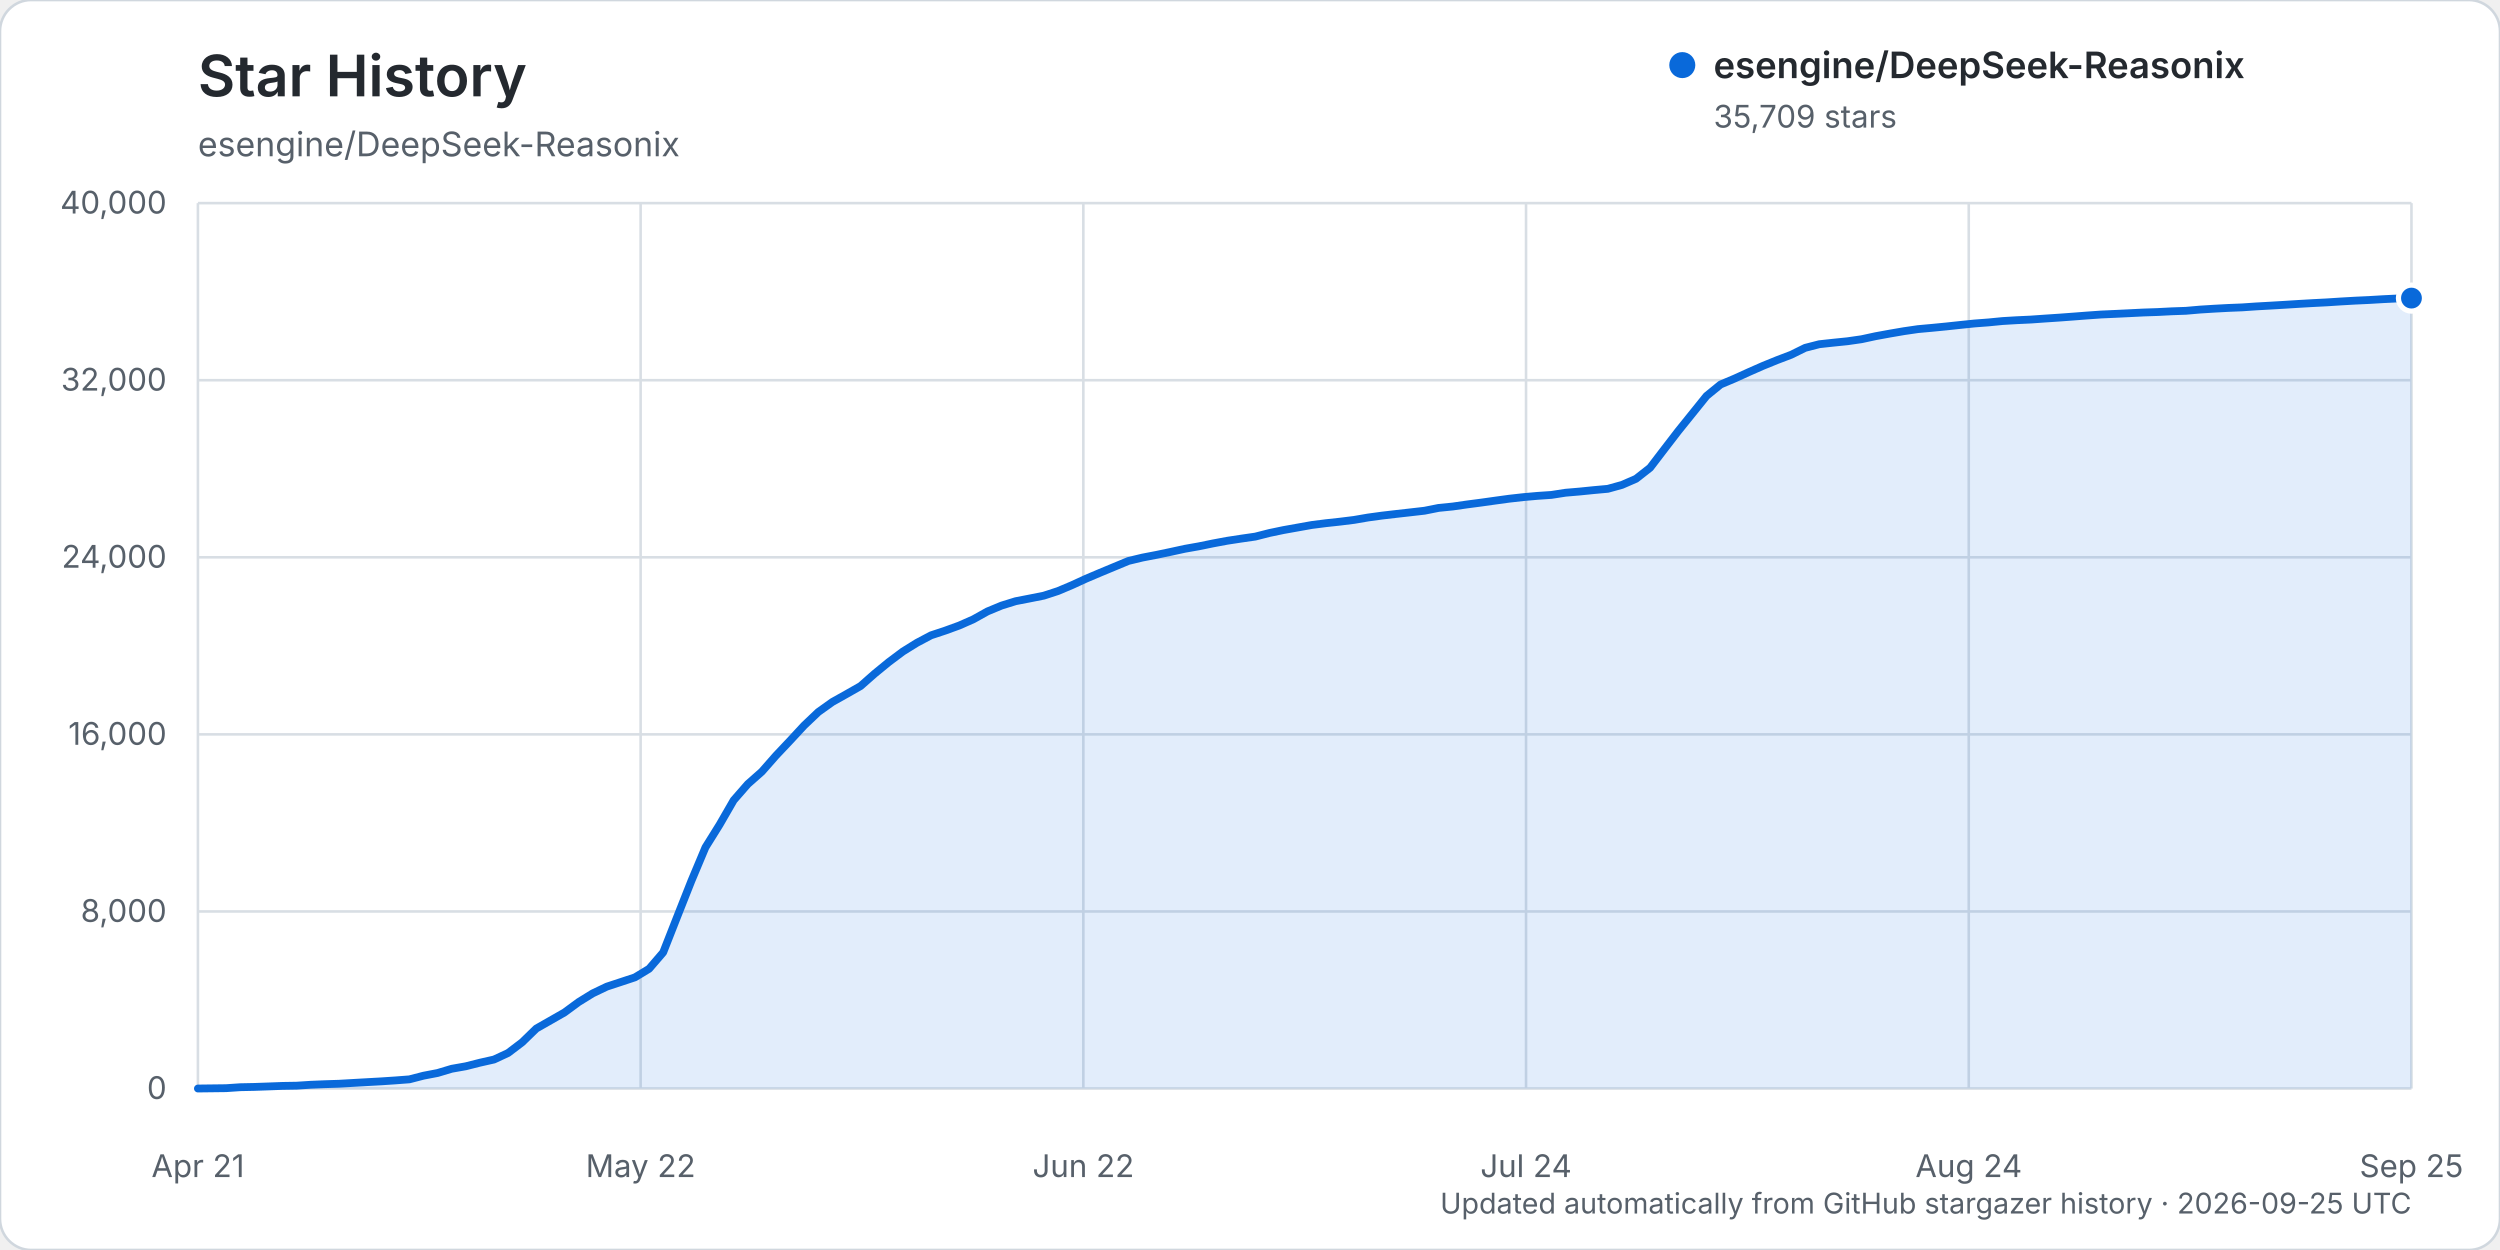
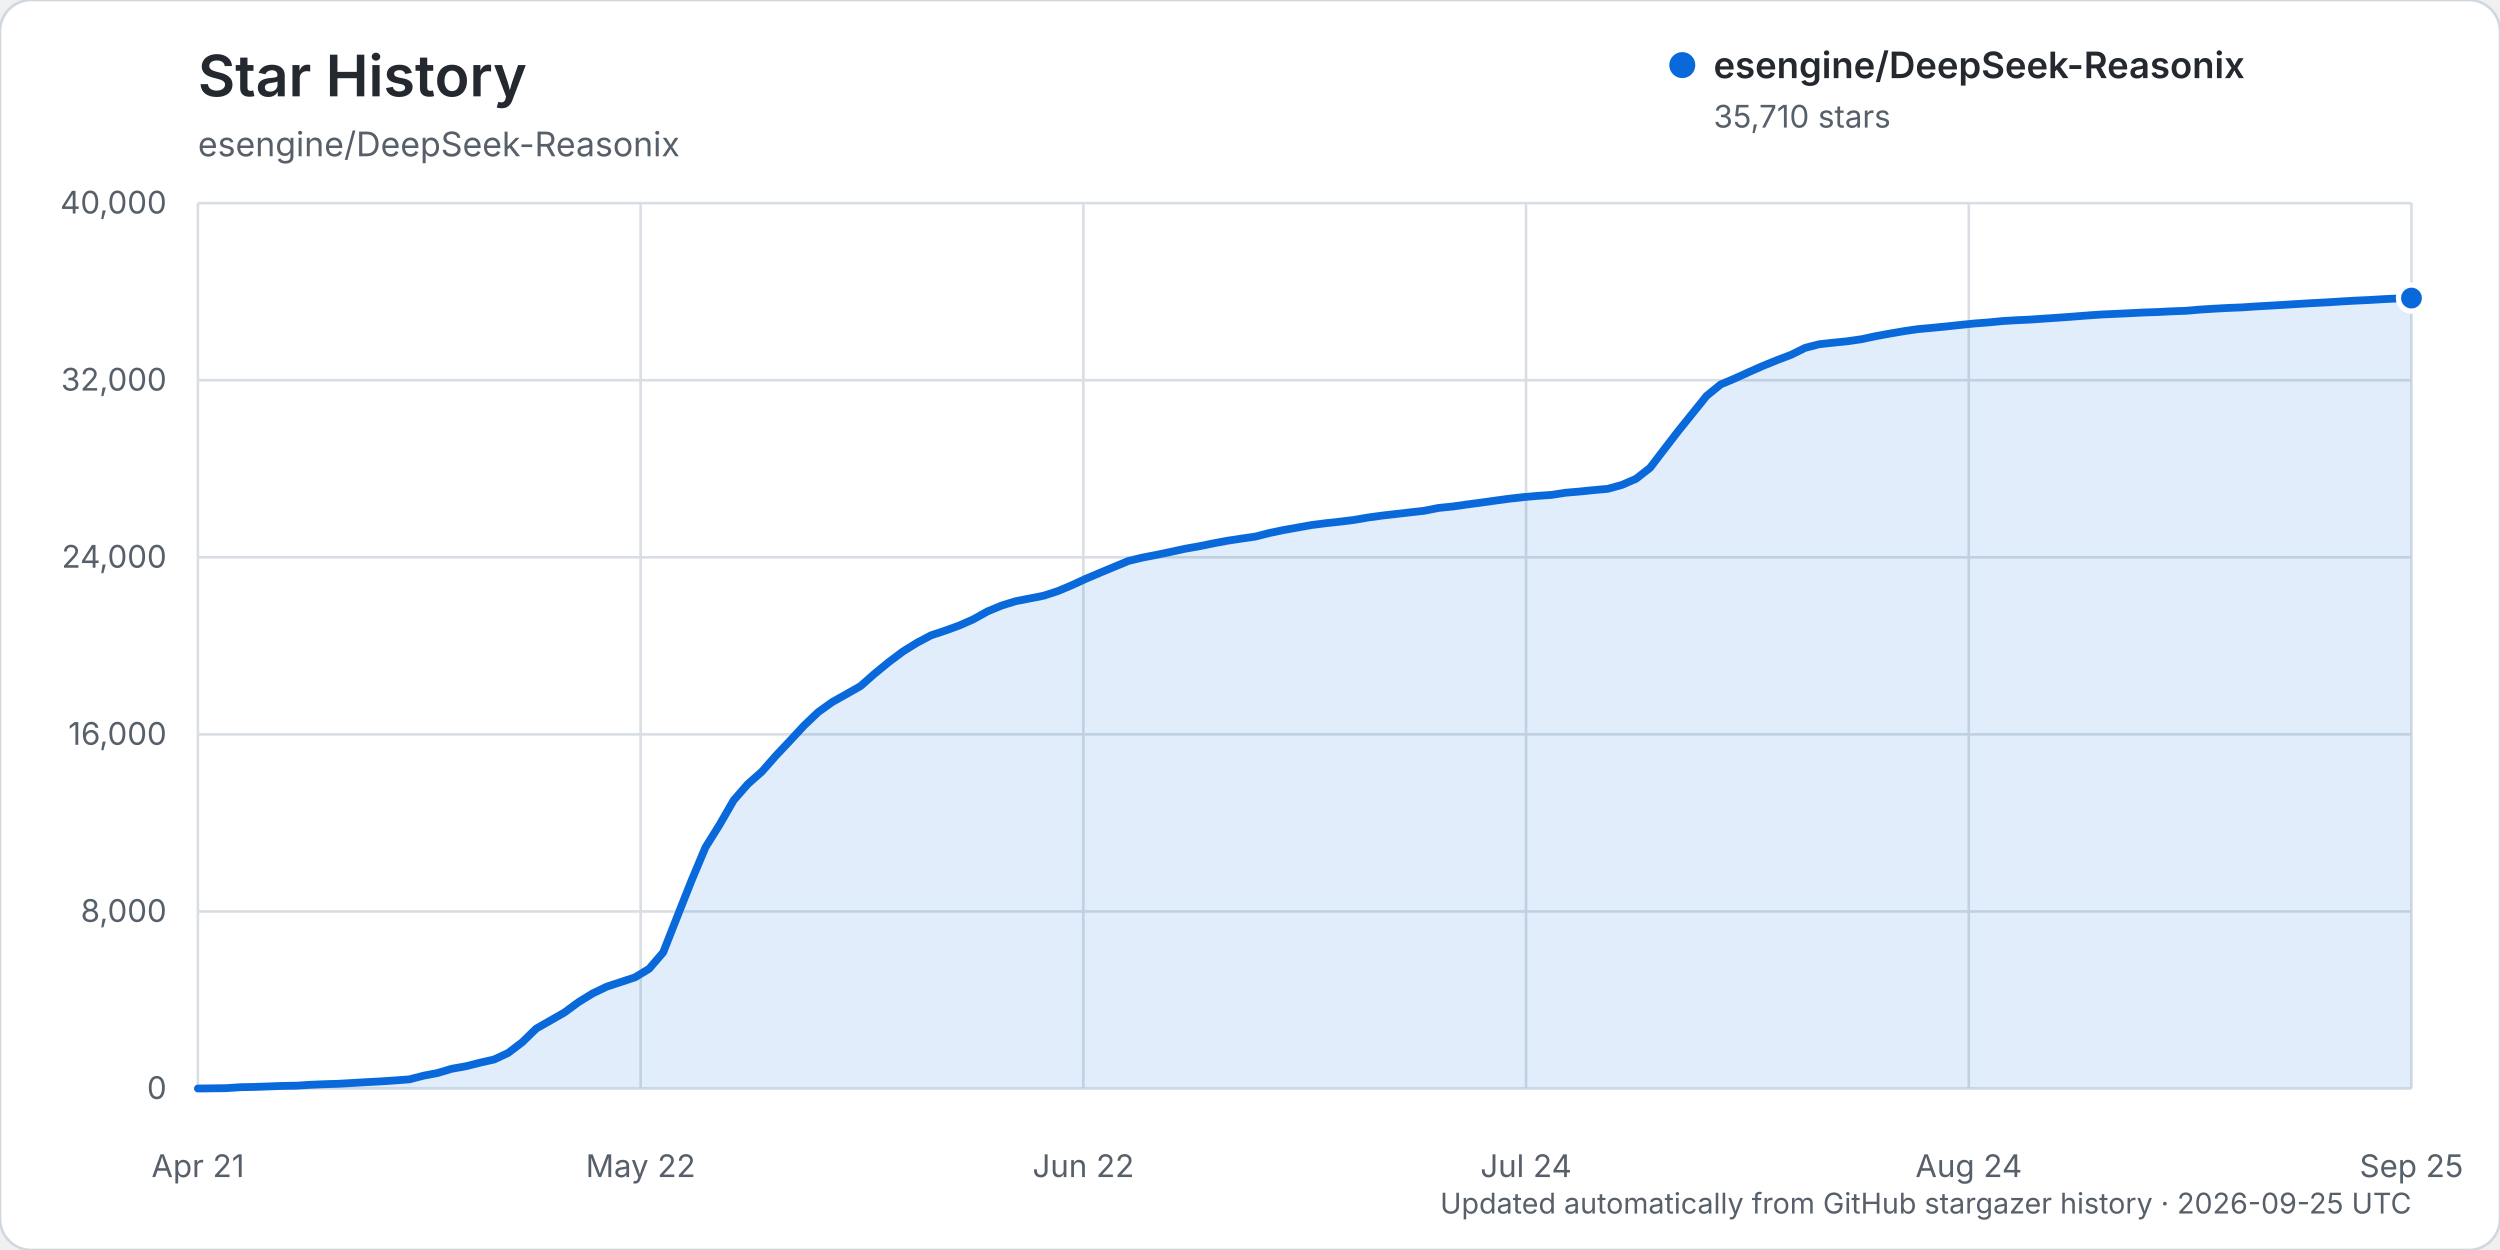
<svg xmlns="http://www.w3.org/2000/svg" width="960" height="480" viewBox="0 0 960 480" role="img" aria-labelledby="title description">
  <rect width="960" height="480" rx="12" fill="#ffffff" stroke="#d0d7de" />
  <text x="76" y="37" fill="#24292f" font-family="-apple-system, BlinkMacSystemFont, 'Segoe UI', sans-serif" font-size="22" font-weight="600">Star History</text>
  <text x="76" y="60" fill="#57606a" font-family="-apple-system, BlinkMacSystemFont, 'Segoe UI', sans-serif" font-size="13">esengine/DeepSeek-Reasonix</text>
  <g font-family="-apple-system, BlinkMacSystemFont, 'Segoe UI', sans-serif">
    <line x1="76" y1="418.00" x2="926" y2="418.00" stroke="#d8dee4" stroke-width="1" />
    <text x="64" y="422.00" text-anchor="end" fill="#57606a" font-size="12">0</text>
    <line x1="76" y1="350.00" x2="926" y2="350.00" stroke="#d8dee4" stroke-width="1" />
    <text x="64" y="354.00" text-anchor="end" fill="#57606a" font-size="12">8,000</text>
    <line x1="76" y1="282.00" x2="926" y2="282.00" stroke="#d8dee4" stroke-width="1" />
    <text x="64" y="286.00" text-anchor="end" fill="#57606a" font-size="12">16,000</text>
    <line x1="76" y1="214.00" x2="926" y2="214.00" stroke="#d8dee4" stroke-width="1" />
    <text x="64" y="218.00" text-anchor="end" fill="#57606a" font-size="12">24,000</text>
    <line x1="76" y1="146.00" x2="926" y2="146.00" stroke="#d8dee4" stroke-width="1" />
    <text x="64" y="150.00" text-anchor="end" fill="#57606a" font-size="12">32,000</text>
    <line x1="76" y1="78.00" x2="926" y2="78.00" stroke="#d8dee4" stroke-width="1" />
    <text x="64" y="82.00" text-anchor="end" fill="#57606a" font-size="12">40,000</text>
    <line x1="76.00" y1="78" x2="76.00" y2="418" stroke="#d8dee4" stroke-width="1" />
    <text x="76.00" y="452" text-anchor="middle" fill="#57606a" font-size="12">Apr 21</text>
    <line x1="246.00" y1="78" x2="246.00" y2="418" stroke="#d8dee4" stroke-width="1" />
    <text x="246.00" y="452" text-anchor="middle" fill="#57606a" font-size="12">May 22</text>
    <line x1="416.00" y1="78" x2="416.00" y2="418" stroke="#d8dee4" stroke-width="1" />
    <text x="416.00" y="452" text-anchor="middle" fill="#57606a" font-size="12">Jun 22</text>
    <line x1="586.00" y1="78" x2="586.00" y2="418" stroke="#d8dee4" stroke-width="1" />
    <text x="586.00" y="452" text-anchor="middle" fill="#57606a" font-size="12">Jul 24</text>
    <line x1="756.00" y1="78" x2="756.00" y2="418" stroke="#d8dee4" stroke-width="1" />
    <text x="756.00" y="452" text-anchor="middle" fill="#57606a" font-size="12">Aug 24</text>
    <line x1="926.00" y1="78" x2="926.00" y2="418" stroke="#d8dee4" stroke-width="1" />
    <text x="926.00" y="452" text-anchor="middle" fill="#57606a" font-size="12">Sep 25</text>
-     <path d="M76.00,417.99 L86.83,417.86 L92.24,417.49 L97.66,417.38 L103.07,417.19 L108.48,416.99 L113.90,416.90 L119.31,416.55 L124.73,416.33 L130.14,416.16 L135.55,415.85 L140.97,415.54 L146.38,415.24 L151.80,414.88 L157.21,414.47 L162.62,413.07 L168.04,412.03 L173.45,410.41 L178.87,409.45 L184.28,408.08 L189.69,406.86 L195.11,404.34 L200.52,400.23 L205.94,394.96 L211.35,391.88 L216.76,388.79 L222.18,384.80 L227.59,381.46 L233.01,378.87 L238.42,377.09 L243.83,375.30 L249.25,372.02 L254.66,365.73 L260.08,351.94 L265.49,338.27 L270.90,325.38 L276.32,316.68 L281.73,307.30 L287.15,301.09 L292.56,296.31 L297.97,290.15 L303.39,284.41 L308.80,278.57 L314.22,273.42 L319.63,269.56 L325.04,266.53 L330.46,263.45 L335.87,258.68 L341.29,254.24 L346.70,250.19 L352.11,246.83 L357.53,243.96 L362.94,242.17 L368.36,240.20 L373.77,237.81 L379.18,234.79 L384.60,232.54 L390.01,230.86 L395.43,229.81 L400.84,228.73 L406.25,226.97 L411.67,224.68 L417.08,222.20 L422.50,219.90 L427.91,217.65 L433.32,215.40 L438.74,214.10 L444.15,213.06 L449.57,211.92 L454.98,210.74 L460.39,209.78 L465.81,208.67 L471.22,207.66 L476.64,206.83 L482.05,206.05 L487.46,204.67 L492.88,203.54 L498.29,202.57 L503.71,201.60 L509.12,200.91 L514.54,200.32 L519.95,199.65 L525.36,198.72 L530.78,197.98 L536.19,197.35 L541.61,196.74 L547.02,196.12 L552.43,195.04 L557.85,194.50 L563.26,193.72 L568.68,193.01 L574.09,192.25 L579.50,191.51 L584.92,190.90 L590.33,190.42 L595.75,190.05 L601.16,189.21 L606.57,188.75 L611.99,188.20 L617.40,187.71 L622.82,186.21 L628.23,183.86 L633.64,179.62 L639.06,172.53 L644.47,165.50 L649.89,158.77 L655.30,152.05 L660.71,147.64 L666.13,145.35 L671.54,142.89 L676.96,140.50 L682.37,138.30 L687.78,136.24 L693.20,133.57 L698.61,132.18 L704.03,131.59 L709.44,131.04 L714.85,130.26 L720.27,129.09 L725.68,128.10 L731.10,127.17 L736.51,126.38 L741.92,125.89 L747.34,125.36 L752.75,124.78 L758.17,124.22 L763.58,123.81 L768.99,123.28 L774.41,122.96 L779.82,122.71 L785.24,122.33 L790.65,121.97 L796.06,121.57 L801.48,121.15 L806.89,120.77 L812.31,120.53 L817.72,120.27 L823.13,120.00 L828.55,119.82 L833.96,119.54 L839.38,119.35 L844.79,118.88 L850.20,118.54 L855.62,118.25 L861.03,118.03 L866.45,117.66 L871.86,117.36 L877.27,117.04 L882.69,116.70 L888.10,116.39 L893.52,116.11 L898.93,115.76 L904.34,115.45 L909.76,115.20 L915.17,114.88 L920.59,114.62 L926.00,114.47 L926.00,418.00 L76.00,418.00 Z" fill="#0969da" opacity="0.12" />
-     <path d="M76.00,417.99 L86.83,417.86 L92.24,417.49 L97.66,417.38 L103.07,417.19 L108.48,416.99 L113.90,416.90 L119.31,416.55 L124.73,416.33 L130.14,416.16 L135.55,415.85 L140.97,415.54 L146.38,415.24 L151.80,414.88 L157.21,414.47 L162.62,413.07 L168.04,412.03 L173.45,410.41 L178.87,409.45 L184.28,408.08 L189.69,406.86 L195.11,404.34 L200.52,400.23 L205.94,394.96 L211.35,391.88 L216.76,388.79 L222.18,384.80 L227.59,381.46 L233.01,378.87 L238.42,377.09 L243.83,375.30 L249.25,372.02 L254.66,365.73 L260.08,351.94 L265.49,338.27 L270.90,325.38 L276.32,316.68 L281.73,307.30 L287.15,301.09 L292.56,296.31 L297.97,290.15 L303.39,284.41 L308.80,278.57 L314.22,273.42 L319.63,269.56 L325.04,266.53 L330.46,263.45 L335.87,258.68 L341.29,254.24 L346.70,250.19 L352.11,246.83 L357.53,243.96 L362.94,242.17 L368.36,240.20 L373.77,237.81 L379.18,234.79 L384.60,232.54 L390.01,230.86 L395.43,229.81 L400.84,228.73 L406.25,226.97 L411.67,224.68 L417.08,222.20 L422.50,219.90 L427.91,217.65 L433.32,215.40 L438.74,214.10 L444.15,213.06 L449.57,211.92 L454.98,210.74 L460.39,209.78 L465.81,208.67 L471.22,207.66 L476.64,206.83 L482.05,206.05 L487.46,204.67 L492.88,203.54 L498.29,202.57 L503.71,201.60 L509.12,200.91 L514.54,200.32 L519.95,199.65 L525.36,198.72 L530.78,197.98 L536.19,197.35 L541.61,196.74 L547.02,196.12 L552.43,195.04 L557.85,194.50 L563.26,193.72 L568.68,193.01 L574.09,192.25 L579.50,191.51 L584.92,190.90 L590.33,190.42 L595.75,190.05 L601.16,189.21 L606.57,188.75 L611.99,188.20 L617.40,187.71 L622.82,186.21 L628.23,183.86 L633.64,179.62 L639.06,172.53 L644.47,165.50 L649.89,158.77 L655.30,152.05 L660.71,147.64 L666.13,145.35 L671.54,142.89 L676.96,140.50 L682.37,138.30 L687.78,136.24 L693.20,133.57 L698.61,132.18 L704.03,131.59 L709.44,131.04 L714.85,130.26 L720.27,129.09 L725.68,128.10 L731.10,127.17 L736.51,126.38 L741.92,125.89 L747.34,125.36 L752.75,124.78 L758.17,124.22 L763.58,123.81 L768.99,123.28 L774.41,122.96 L779.82,122.71 L785.24,122.33 L790.65,121.97 L796.06,121.57 L801.48,121.15 L806.89,120.77 L812.31,120.53 L817.72,120.27 L823.13,120.00 L828.55,119.82 L833.96,119.54 L839.38,119.35 L844.79,118.88 L850.20,118.54 L855.62,118.25 L861.03,118.03 L866.45,117.66 L871.86,117.36 L877.27,117.04 L882.69,116.70 L888.10,116.39 L893.52,116.11 L898.93,115.76 L904.34,115.45 L909.76,115.20 L915.17,114.88 L920.59,114.62 L926.00,114.47" fill="none" stroke="#0969da" stroke-width="3" stroke-linecap="round" stroke-linejoin="round" />
-     <circle cx="926.00" cy="114.47" r="5" fill="#0969da" stroke="#ffffff" stroke-width="2" />
+     <path d="M76.00,417.99 L86.83,417.86 L92.24,417.49 L97.66,417.38 L103.07,417.19 L108.48,416.99 L113.90,416.90 L119.31,416.55 L124.73,416.33 L130.14,416.16 L135.55,415.85 L140.97,415.54 L146.38,415.24 L151.80,414.88 L157.21,414.47 L162.62,413.07 L168.04,412.03 L173.45,410.41 L178.87,409.45 L184.28,408.08 L189.69,406.86 L195.11,404.34 L200.52,400.23 L205.94,394.96 L211.35,391.88 L216.76,388.79 L222.18,384.80 L227.59,381.46 L233.01,378.87 L238.42,377.09 L243.83,375.30 L249.25,372.02 L254.66,365.73 L260.08,351.94 L265.49,338.27 L270.90,325.38 L276.32,316.68 L281.73,307.30 L287.15,301.09 L292.56,296.31 L297.97,290.15 L303.39,284.41 L308.80,278.57 L314.22,273.42 L319.63,269.56 L325.04,266.53 L330.46,263.45 L335.87,258.68 L341.29,254.24 L346.70,250.19 L352.11,246.83 L357.53,243.96 L362.94,242.17 L368.36,240.20 L373.77,237.81 L379.18,234.79 L384.60,232.54 L390.01,230.86 L395.43,229.81 L400.84,228.73 L406.25,226.97 L411.67,224.68 L417.08,222.20 L422.50,219.90 L427.91,217.65 L433.32,215.40 L438.74,214.10 L444.15,213.06 L449.57,211.92 L454.98,210.74 L460.39,209.78 L465.81,208.67 L471.22,207.66 L476.64,206.83 L482.05,206.05 L487.46,204.67 L492.88,203.54 L498.29,202.57 L503.71,201.60 L509.12,200.91 L514.54,200.32 L519.95,199.65 L525.36,198.72 L530.78,197.98 L536.19,197.35 L541.61,196.74 L547.02,196.12 L552.43,195.04 L557.85,194.50 L563.26,193.72 L568.68,193.01 L574.09,192.25 L579.50,191.51 L584.92,190.90 L590.33,190.42 L595.75,190.05 L601.16,189.21 L606.57,188.75 L611.99,188.20 L617.40,187.71 L622.82,186.21 L628.23,183.86 L633.64,179.62 L639.06,172.53 L644.47,165.50 L649.89,158.77 L655.30,152.05 L660.71,147.64 L666.13,145.35 L671.54,142.89 L676.96,140.50 L682.37,138.30 L687.78,136.24 L693.20,133.57 L698.61,132.18 L704.03,131.59 L709.44,131.04 L714.85,130.26 L720.27,129.09 L725.68,128.10 L731.10,127.17 L736.51,126.38 L741.92,125.89 L747.34,125.36 L752.75,124.78 L758.17,124.22 L763.58,123.81 L768.99,123.28 L774.41,122.96 L779.82,122.71 L785.24,122.33 L790.65,121.97 L796.06,121.57 L801.48,121.15 L806.89,120.77 L812.31,120.53 L817.72,120.27 L823.13,120.00 L828.55,119.82 L833.96,119.54 L839.38,119.35 L844.79,118.88 L850.20,118.54 L855.62,118.25 L861.03,118.03 L866.45,117.66 L871.86,117.36 L877.27,117.04 L882.69,116.70 L888.10,116.39 L893.52,116.11 L898.93,115.76 L904.34,115.45 L909.76,115.20 L915.17,114.88 L920.59,114.62 L926.00,114.46 L926.00,418.00 L76.00,418.00 Z" fill="#0969da" opacity="0.12" />
+     <path d="M76.00,417.99 L86.83,417.86 L92.24,417.49 L97.66,417.38 L103.07,417.19 L108.48,416.99 L113.90,416.90 L119.31,416.55 L124.73,416.33 L130.14,416.16 L135.55,415.85 L140.97,415.54 L146.38,415.24 L151.80,414.88 L157.21,414.47 L162.62,413.07 L168.04,412.03 L173.45,410.41 L178.87,409.45 L184.28,408.08 L189.69,406.86 L195.11,404.34 L200.52,400.23 L205.94,394.96 L211.35,391.88 L216.76,388.79 L222.18,384.80 L227.59,381.46 L233.01,378.87 L238.42,377.09 L243.83,375.30 L249.25,372.02 L254.66,365.73 L260.08,351.94 L265.49,338.27 L270.90,325.38 L276.32,316.68 L281.73,307.30 L287.15,301.09 L292.56,296.31 L297.97,290.15 L303.39,284.41 L308.80,278.57 L314.22,273.42 L319.63,269.56 L325.04,266.53 L330.46,263.45 L335.87,258.68 L341.29,254.24 L346.70,250.19 L352.11,246.83 L357.53,243.96 L362.94,242.17 L368.36,240.20 L373.77,237.81 L379.18,234.79 L384.60,232.54 L390.01,230.86 L395.43,229.81 L400.84,228.73 L406.25,226.97 L411.67,224.68 L417.08,222.20 L422.50,219.90 L427.91,217.65 L433.32,215.40 L438.74,214.10 L444.15,213.06 L449.57,211.92 L454.98,210.74 L460.39,209.78 L465.81,208.67 L471.22,207.66 L476.64,206.83 L482.05,206.05 L487.46,204.67 L492.88,203.54 L498.29,202.57 L503.71,201.60 L509.12,200.91 L514.54,200.32 L519.95,199.65 L525.36,198.72 L530.78,197.98 L536.19,197.35 L541.61,196.74 L547.02,196.12 L552.43,195.04 L557.85,194.50 L563.26,193.72 L568.68,193.01 L574.09,192.25 L579.50,191.51 L584.92,190.90 L590.33,190.42 L595.75,190.05 L601.16,189.21 L606.57,188.75 L611.99,188.20 L617.40,187.71 L622.82,186.21 L628.23,183.86 L633.64,179.62 L639.06,172.53 L644.47,165.50 L649.89,158.77 L655.30,152.05 L660.71,147.64 L666.13,145.35 L671.54,142.89 L676.96,140.50 L682.37,138.30 L687.78,136.24 L693.20,133.57 L698.61,132.18 L704.03,131.59 L709.44,131.04 L714.85,130.26 L720.27,129.09 L725.68,128.10 L731.10,127.17 L736.51,126.38 L741.92,125.89 L747.34,125.36 L752.75,124.78 L758.17,124.22 L763.58,123.81 L768.99,123.28 L774.41,122.96 L779.82,122.71 L785.24,122.33 L790.65,121.97 L796.06,121.57 L801.48,121.15 L806.89,120.77 L812.31,120.53 L817.72,120.27 L823.13,120.00 L828.55,119.82 L833.96,119.54 L839.38,119.35 L844.79,118.88 L850.20,118.54 L855.62,118.25 L861.03,118.03 L866.45,117.66 L871.86,117.36 L877.27,117.04 L882.69,116.70 L888.10,116.39 L893.52,116.11 L898.93,115.76 L904.34,115.45 L909.76,115.20 L915.17,114.88 L920.59,114.62 L926.00,114.46" fill="none" stroke="#0969da" stroke-width="3" stroke-linecap="round" stroke-linejoin="round" />
+     <circle cx="926.00" cy="114.46" r="5" fill="#0969da" stroke="#ffffff" stroke-width="2" />
    <g transform="translate(646, 25)">
      <circle cx="0" cy="0" r="5" fill="#0969da" />
      <text x="12" y="5" fill="#24292f" font-size="14" font-weight="600">esengine/DeepSeek-Reasonix</text>
-       <text x="12" y="24" fill="#57606a" font-size="12">35,709 stars</text>
+       <text x="12" y="24" fill="#57606a" font-size="12">35,710 stars</text>
    </g>
    <text x="926" y="466" text-anchor="end" fill="#57606a" font-size="11">Updated automatically from GitHub stargazer history · 2026-09-25 UTC</text>
  </g>
</svg>
